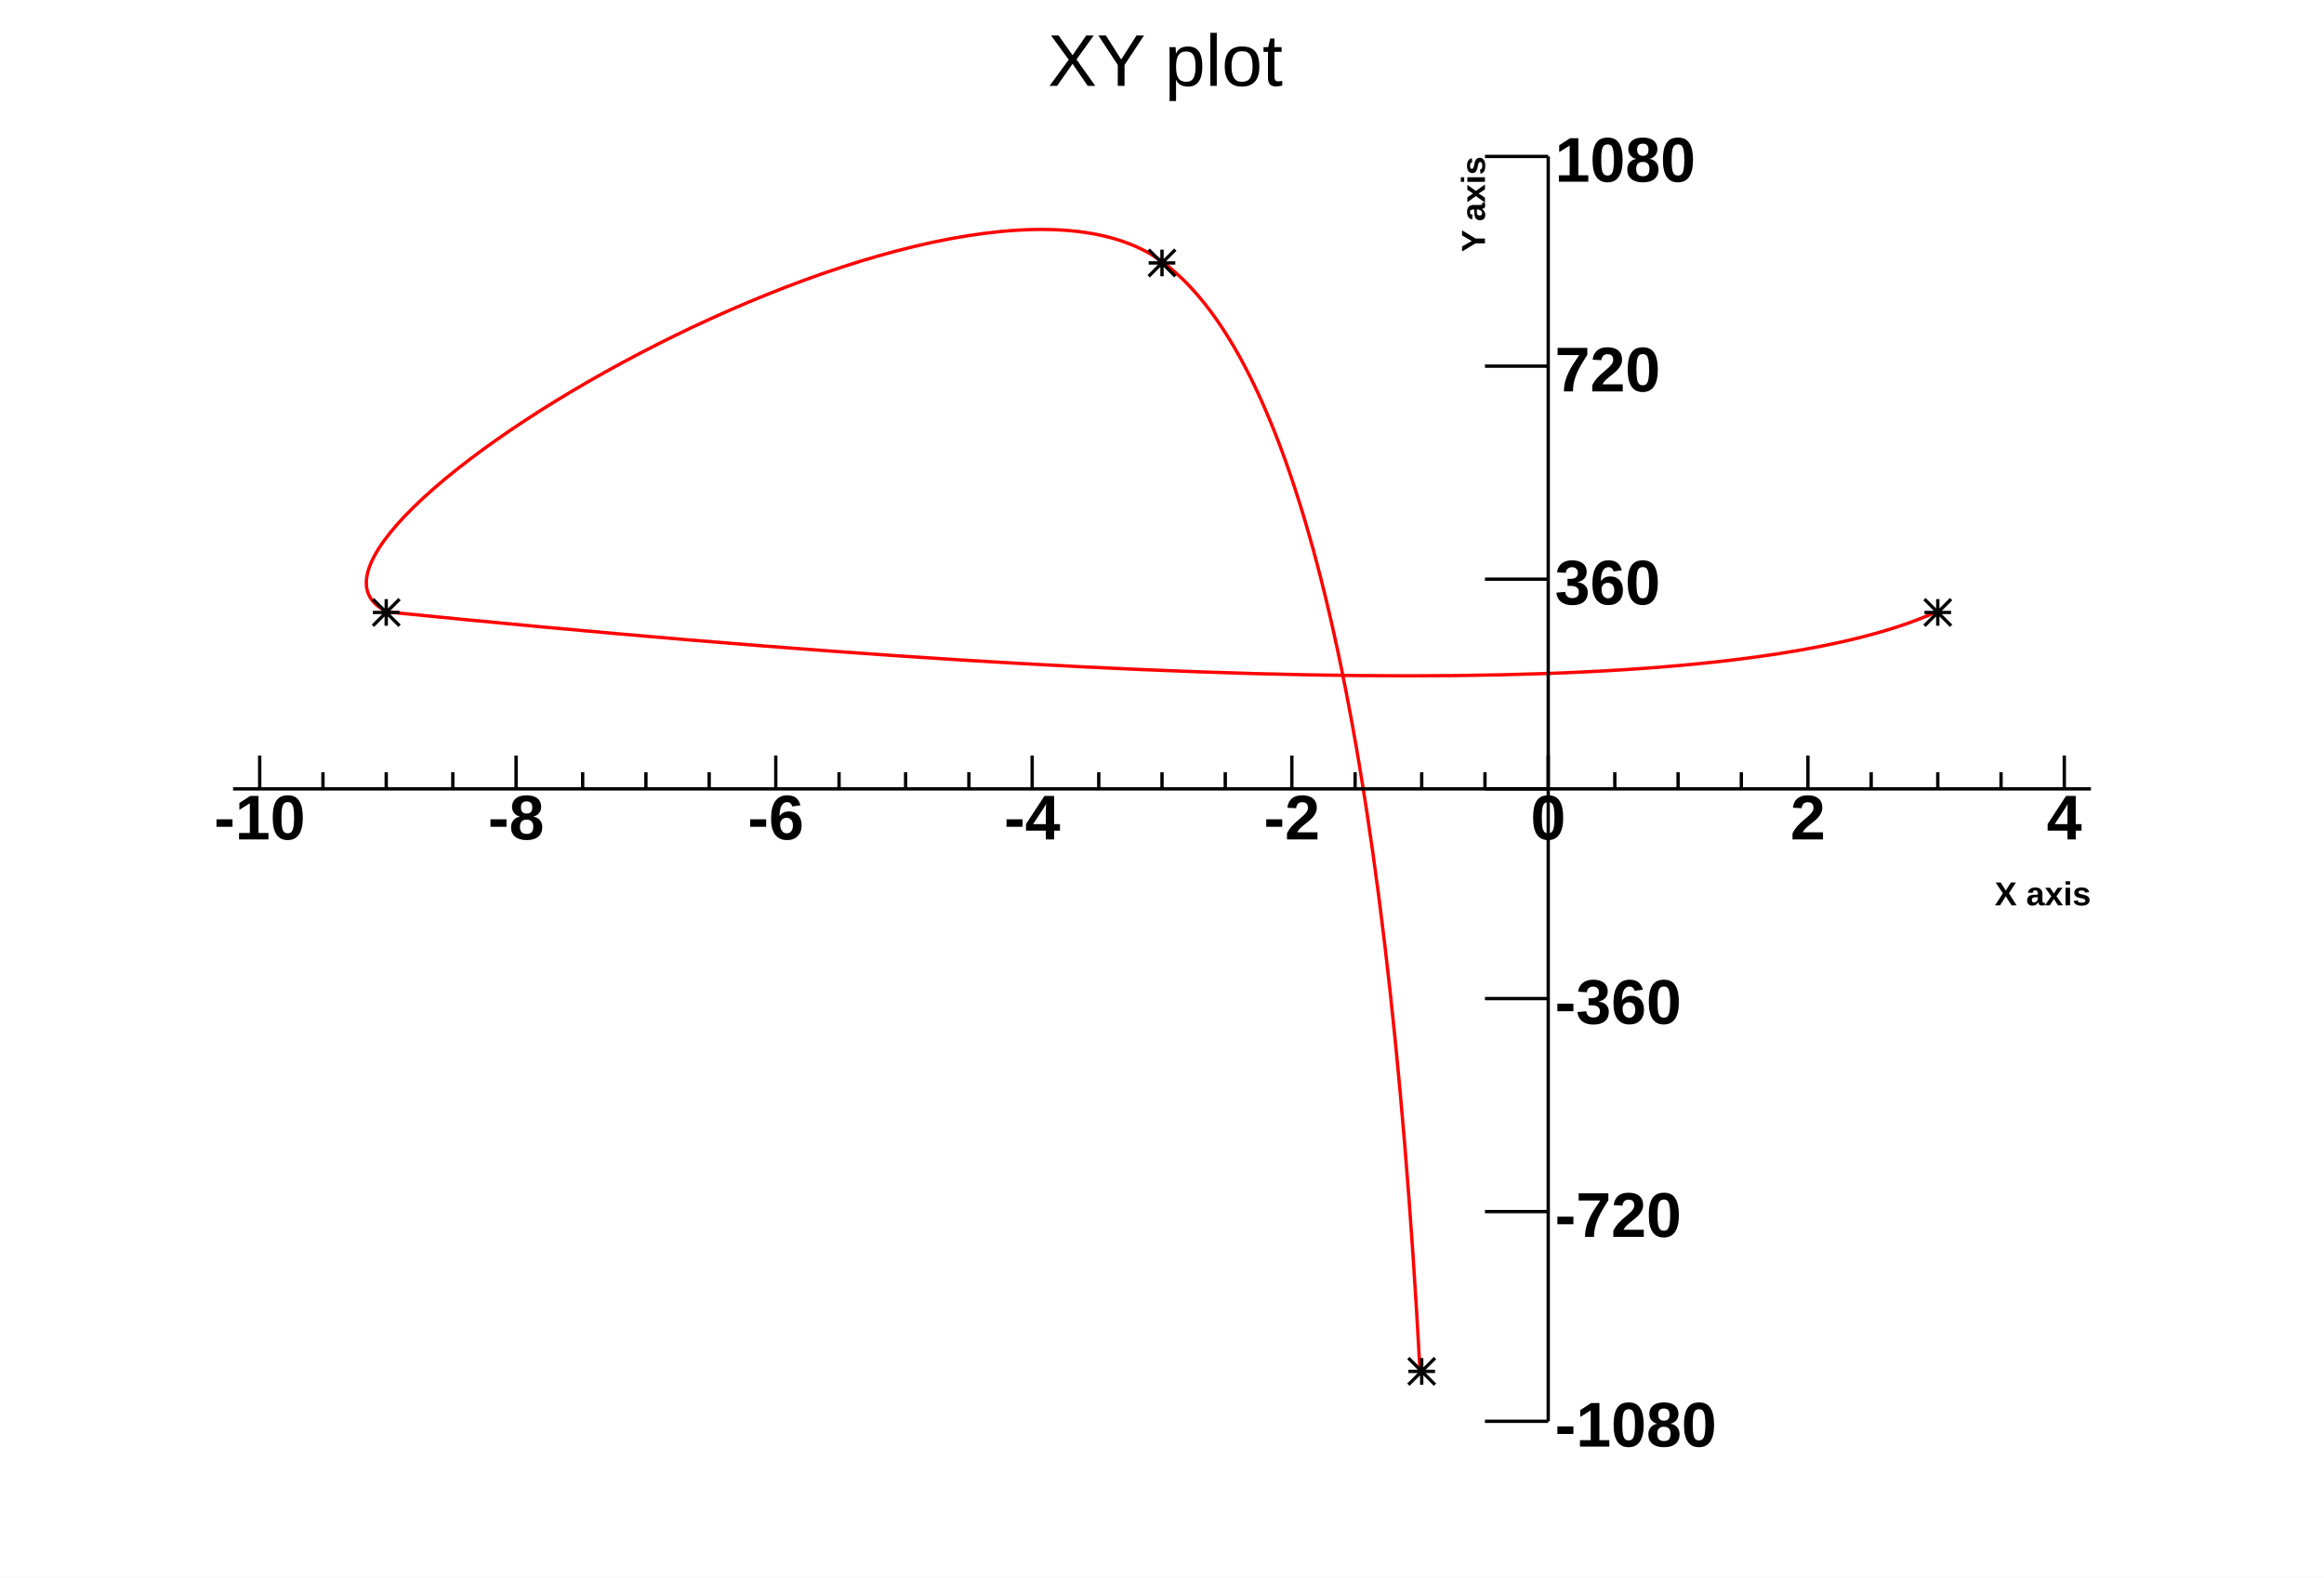
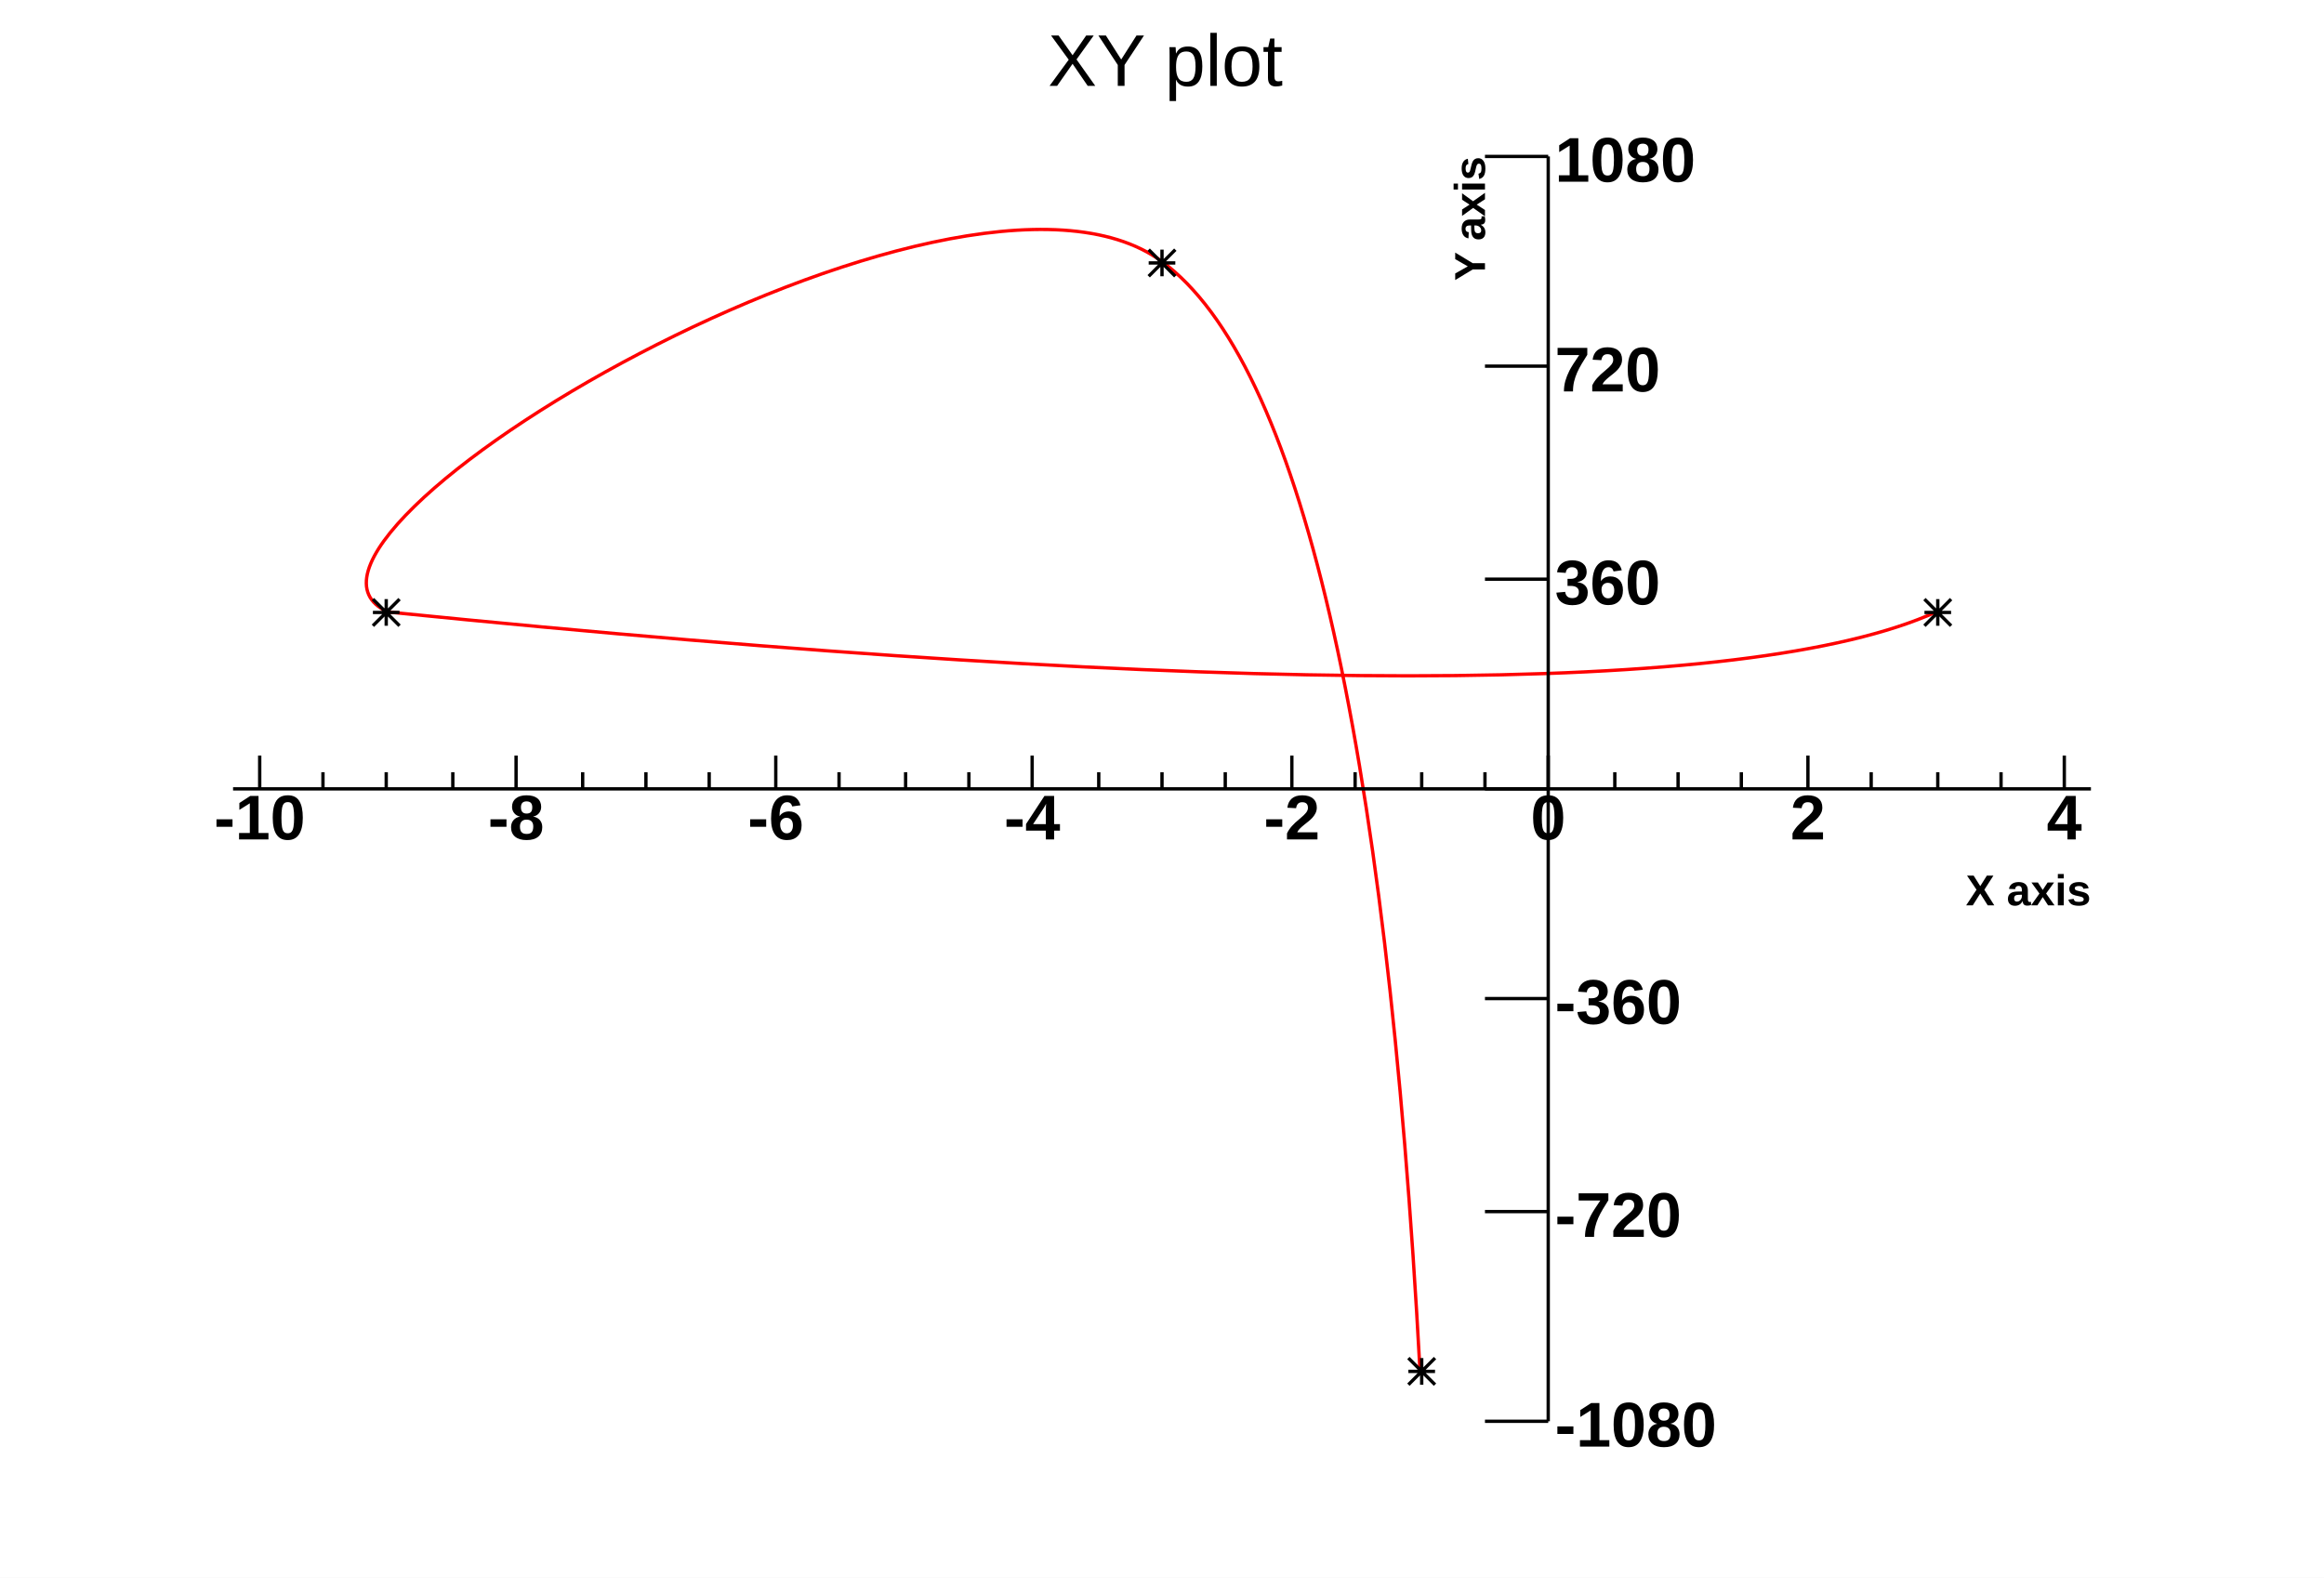
<svg xmlns="http://www.w3.org/2000/svg" viewBox="0 0 698 474" preserveAspectRatio="none" width="698" height="474">
  <path d="M0,0H698V474H0Z" style="fill: white;" />
  <g>
    <g transform="translate(70,47)">
      <path d="M0,0H558V379H0Z" style="fill: white; stroke: white; stroke-width: 1;" />
      <svg x="0" y="0" overflow="hidden" width="558" height="379" viewBox="0 0 558 379">
        <g>
          <path d="M356.5,364.96Q341,77.2,279,31.58C217,-14.04,0,115.81,46.5,136.86Q426.78,175.22,511.5,136.86" style="stroke: #ff0000; stroke-width: 1; fill: none;" />
          <path d="M353,361l8,8m0,-8l-8,8m0,-4h8m-4,-4v8M275,28l8,8m0,-8l-8,8m0,-4h8m-4,-4v8M42,133l8,8m0,-8l-8,8m0,-4h8m-4,-4v8M508,133l8,8m0,-8l-8,8m0,-4h8m-4,-4v8" style="stroke: black; fill: none;" />
        </g>
      </svg>
      <g>
        <g transform="translate(0,379)">
          <path d="M0,0h558M8,0V0M27,0V0M46,0V0M66,0V0M85,0V0M105,0V0M124,0V0M143,0V0M163,0V0M182,0V0M202,0V0M221,0V0M240,0V0M260,0V0M279,0V0M298,0V0M318,0V0M337,0V0M357,0V0M376,0V0M395,0V0M415,0V0M434,0V0M453,0V0M473,0V0M492,0V0M512,0V0M531,0V0M550,0V0" style="stroke: white; stroke-width: 1;" />
        </g>
        <g>
          <path d="M0,0v379M0,374H0M0,365H0M0,356H0M0,347H0M0,339H0M0,330H0M0,321H0M0,312H0M0,304H0M0,295H0M0,286H0M0,277H0M0,268H0M0,260H0M0,251H0M0,242H0M0,233H0M0,225H0M0,216H0M0,207H0M0,198H0M0,190H0M0,181H0M0,172H0M0,163H0M0,154H0M0,146H0M0,137H0M0,128H0M0,119H0M0,111H0M0,102H0M0,93H0M0,84H0M0,75H0M0,67H0M0,58H0M0,49H0M0,40H0M0,32H0M0,23H0M0,14H0M0,5H0" style="stroke: white; stroke-width: 1;" />
-         </g>
-       </g>
-       <g>
-         <g font-family="Arial" font-size="10" space="preserve" font-weight="bold">
-           <text fill="black" text-anchor="end" transform="translate(376) rotate(-90)">
-       Y axis
-      </text>
-         </g>
-         <g font-family="Arial" font-size="10" space="preserve" font-weight="bold">
-           <text fill="black" text-anchor="end" transform="translate(558,225)">
-       X axis
-      </text>
        </g>
      </g>
    </g>
    <g transform="translate(301,2)" font-family="Arial" font-size="22" space="preserve">
      <text fill="black" text-anchor="middle" dy=".4em" transform="translate(49,15)">
    XY plot
   </text>
    </g>
    <g transform="translate(465,47)">
      <path d="M0,0v380M0,380H-19M0,317H-19M0,253H-19M0,190H-19M0,127H-19M0,63H-19M0,0H-19" style="stroke: black; stroke-width: 1;" />
      <g font-family="Arial" font-size="19" space="preserve" font-weight="bold" fill="black" text-anchor="start">
        <text dy=".4em" transform="translate(2,380)">
     -1080
    </text>
        <text dy=".4em" transform="translate(2,317)">
     -720
    </text>
        <text dy=".4em" transform="translate(2,253)">
     -360
    </text>
        <text dy=".4em" transform="translate(2,127)">
     360
    </text>
        <text dy=".4em" transform="translate(2,63)">
     720
    </text>
        <text dy=".4em" transform="translate(2)">
     1080
    </text>
      </g>
    </g>
+     <g font-family="Arial" font-size="13" space="preserve" font-weight="bold">
+       <text fill="black" text-anchor="end" transform="translate(446,47) rotate(-90)">
+     Y axis
+    </text>
+     </g>
    <g transform="translate(70,237)">
      <path d="M0,0h558M8,-10V0M27,-5V0M46,-5V0M66,-5V0M85,-10V0M105,-5V0M124,-5V0M143,-5V0M163,-10V0M182,-5V0M202,-5V0M221,-5V0M240,-10V0M260,-5V0M279,-5V0M298,-5V0M318,-10V0M337,-5V0M357,-5V0M376,-5V0M395,-10V0M415,-5V0M434,-5V0M453,-5V0M473,-10V0M492,-5V0M512,-5V0M531,-5V0M550,-10V0" style="stroke: black; stroke-width: 1;" />
      <g font-family="Arial" font-size="19" space="preserve" font-weight="bold" fill="black" text-anchor="middle">
        <text dy=".8em" transform="translate(8)">
     -10
    </text>
        <text dy=".8em" transform="translate(85)">
     -8
    </text>
        <text dy=".8em" transform="translate(163)">
     -6
    </text>
        <text dy=".8em" transform="translate(240)">
     -4
    </text>
        <text dy=".8em" transform="translate(318)">
     -2
    </text>
        <text dy=".8em" transform="translate(395)">
     0
    </text>
        <text dy=".8em" transform="translate(473)">
     2
    </text>
        <text dy=".8em" transform="translate(550)">
     4
    </text>
      </g>
    </g>
+     <g font-family="Arial" font-size="13" space="preserve" font-weight="bold">
+       <text fill="black" text-anchor="end" transform="translate(628,272)">
+     X axis
+    </text>
+     </g>
  </g>
</svg>
